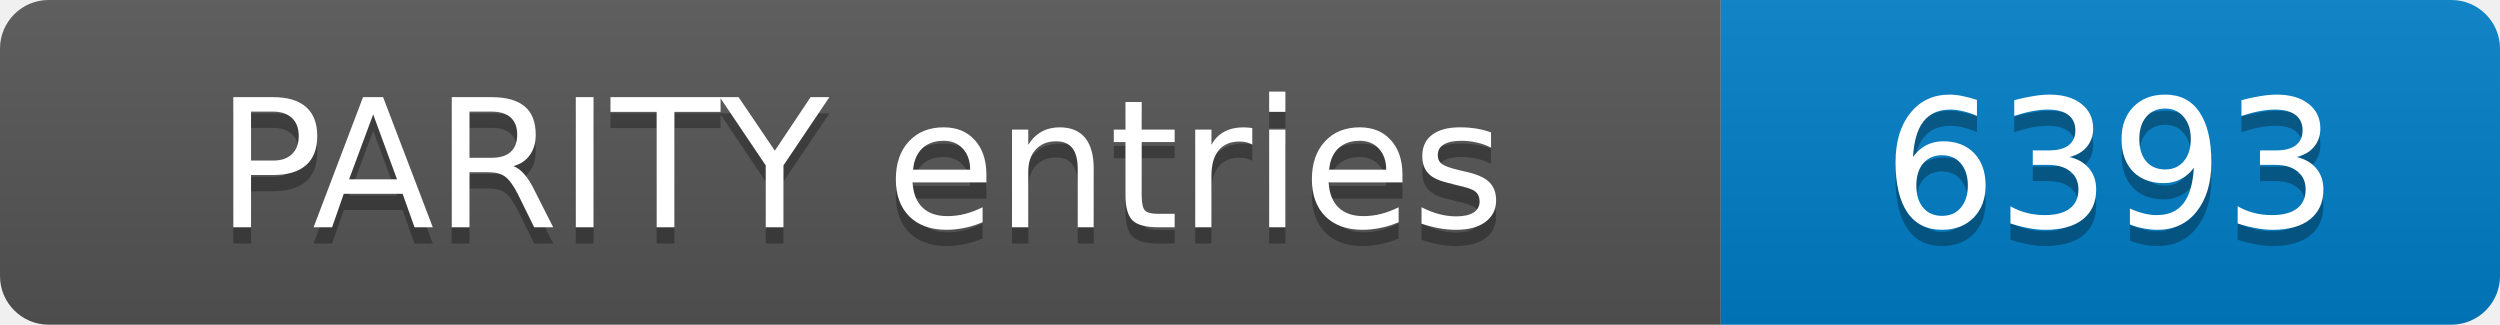
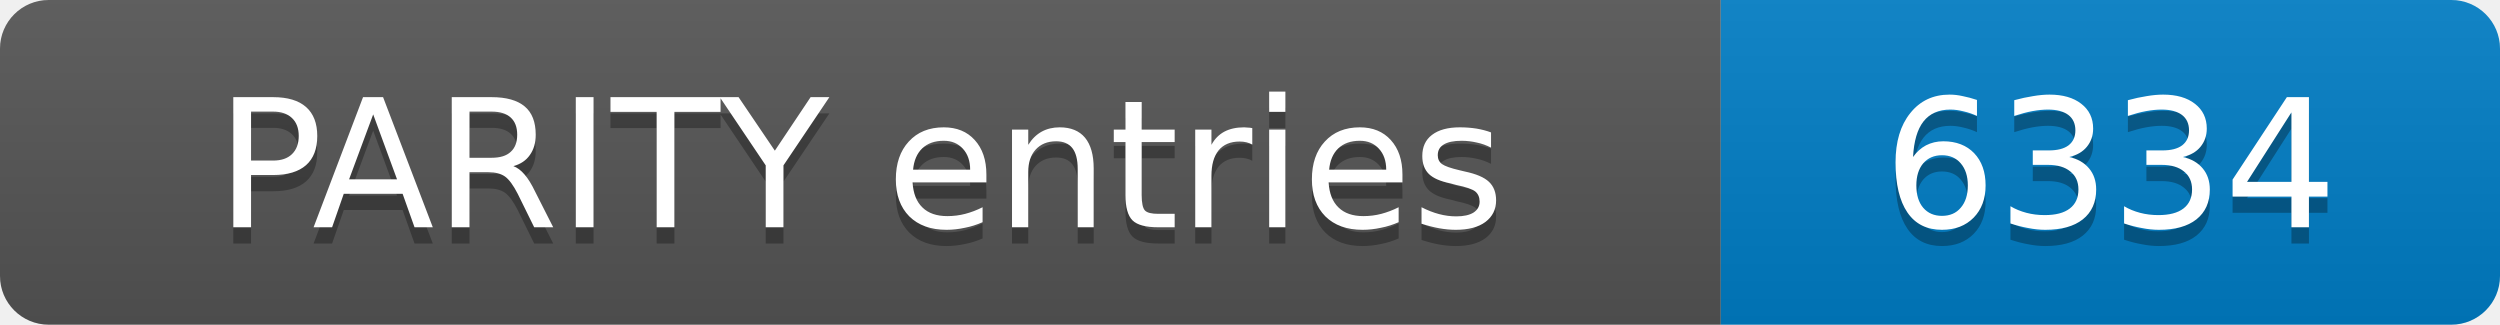
- <svg xmlns="http://www.w3.org/2000/svg" width="154" height="20" role="img" aria-label="PARITY entries: 6393">
+ <svg xmlns="http://www.w3.org/2000/svg" width="154" height="20" role="img" aria-label="PARITY entries: 6334">
  <linearGradient id="s" x2="0" y2="100%">
    <stop offset="0" stop-color="#bbb" stop-opacity=".1" />
    <stop offset="1" stop-opacity=".1" />
  </linearGradient>
  <clipPath id="r">
    <rect width="154" height="20" rx="3" fill="#fff" />
  </clipPath>
  <g clip-path="url(#r)">
    <rect width="106" height="20" fill="#555" />
    <rect x="106" width="48" height="20" fill="#007ec6" />
    <rect width="154" height="20" fill="url(#s)" />
  </g>
  <g fill="#fff" text-anchor="middle" font-family="Verdana,Geneva,DejaVu Sans,sans-serif" font-size="11">
    <text x="53.0" y="15" fill="#010101" fill-opacity=".3">PARITY entries</text>
    <text x="53.0" y="14">PARITY entries</text>
-     <text x="130.0" y="15" fill="#010101" fill-opacity=".3">6393</text>
-     <text x="130.0" y="14">6393</text>
+     <text x="130.0" y="15" fill="#010101" fill-opacity=".3">6334</text>
+     <text x="130.0" y="14">6334</text>
  </g>
</svg>
